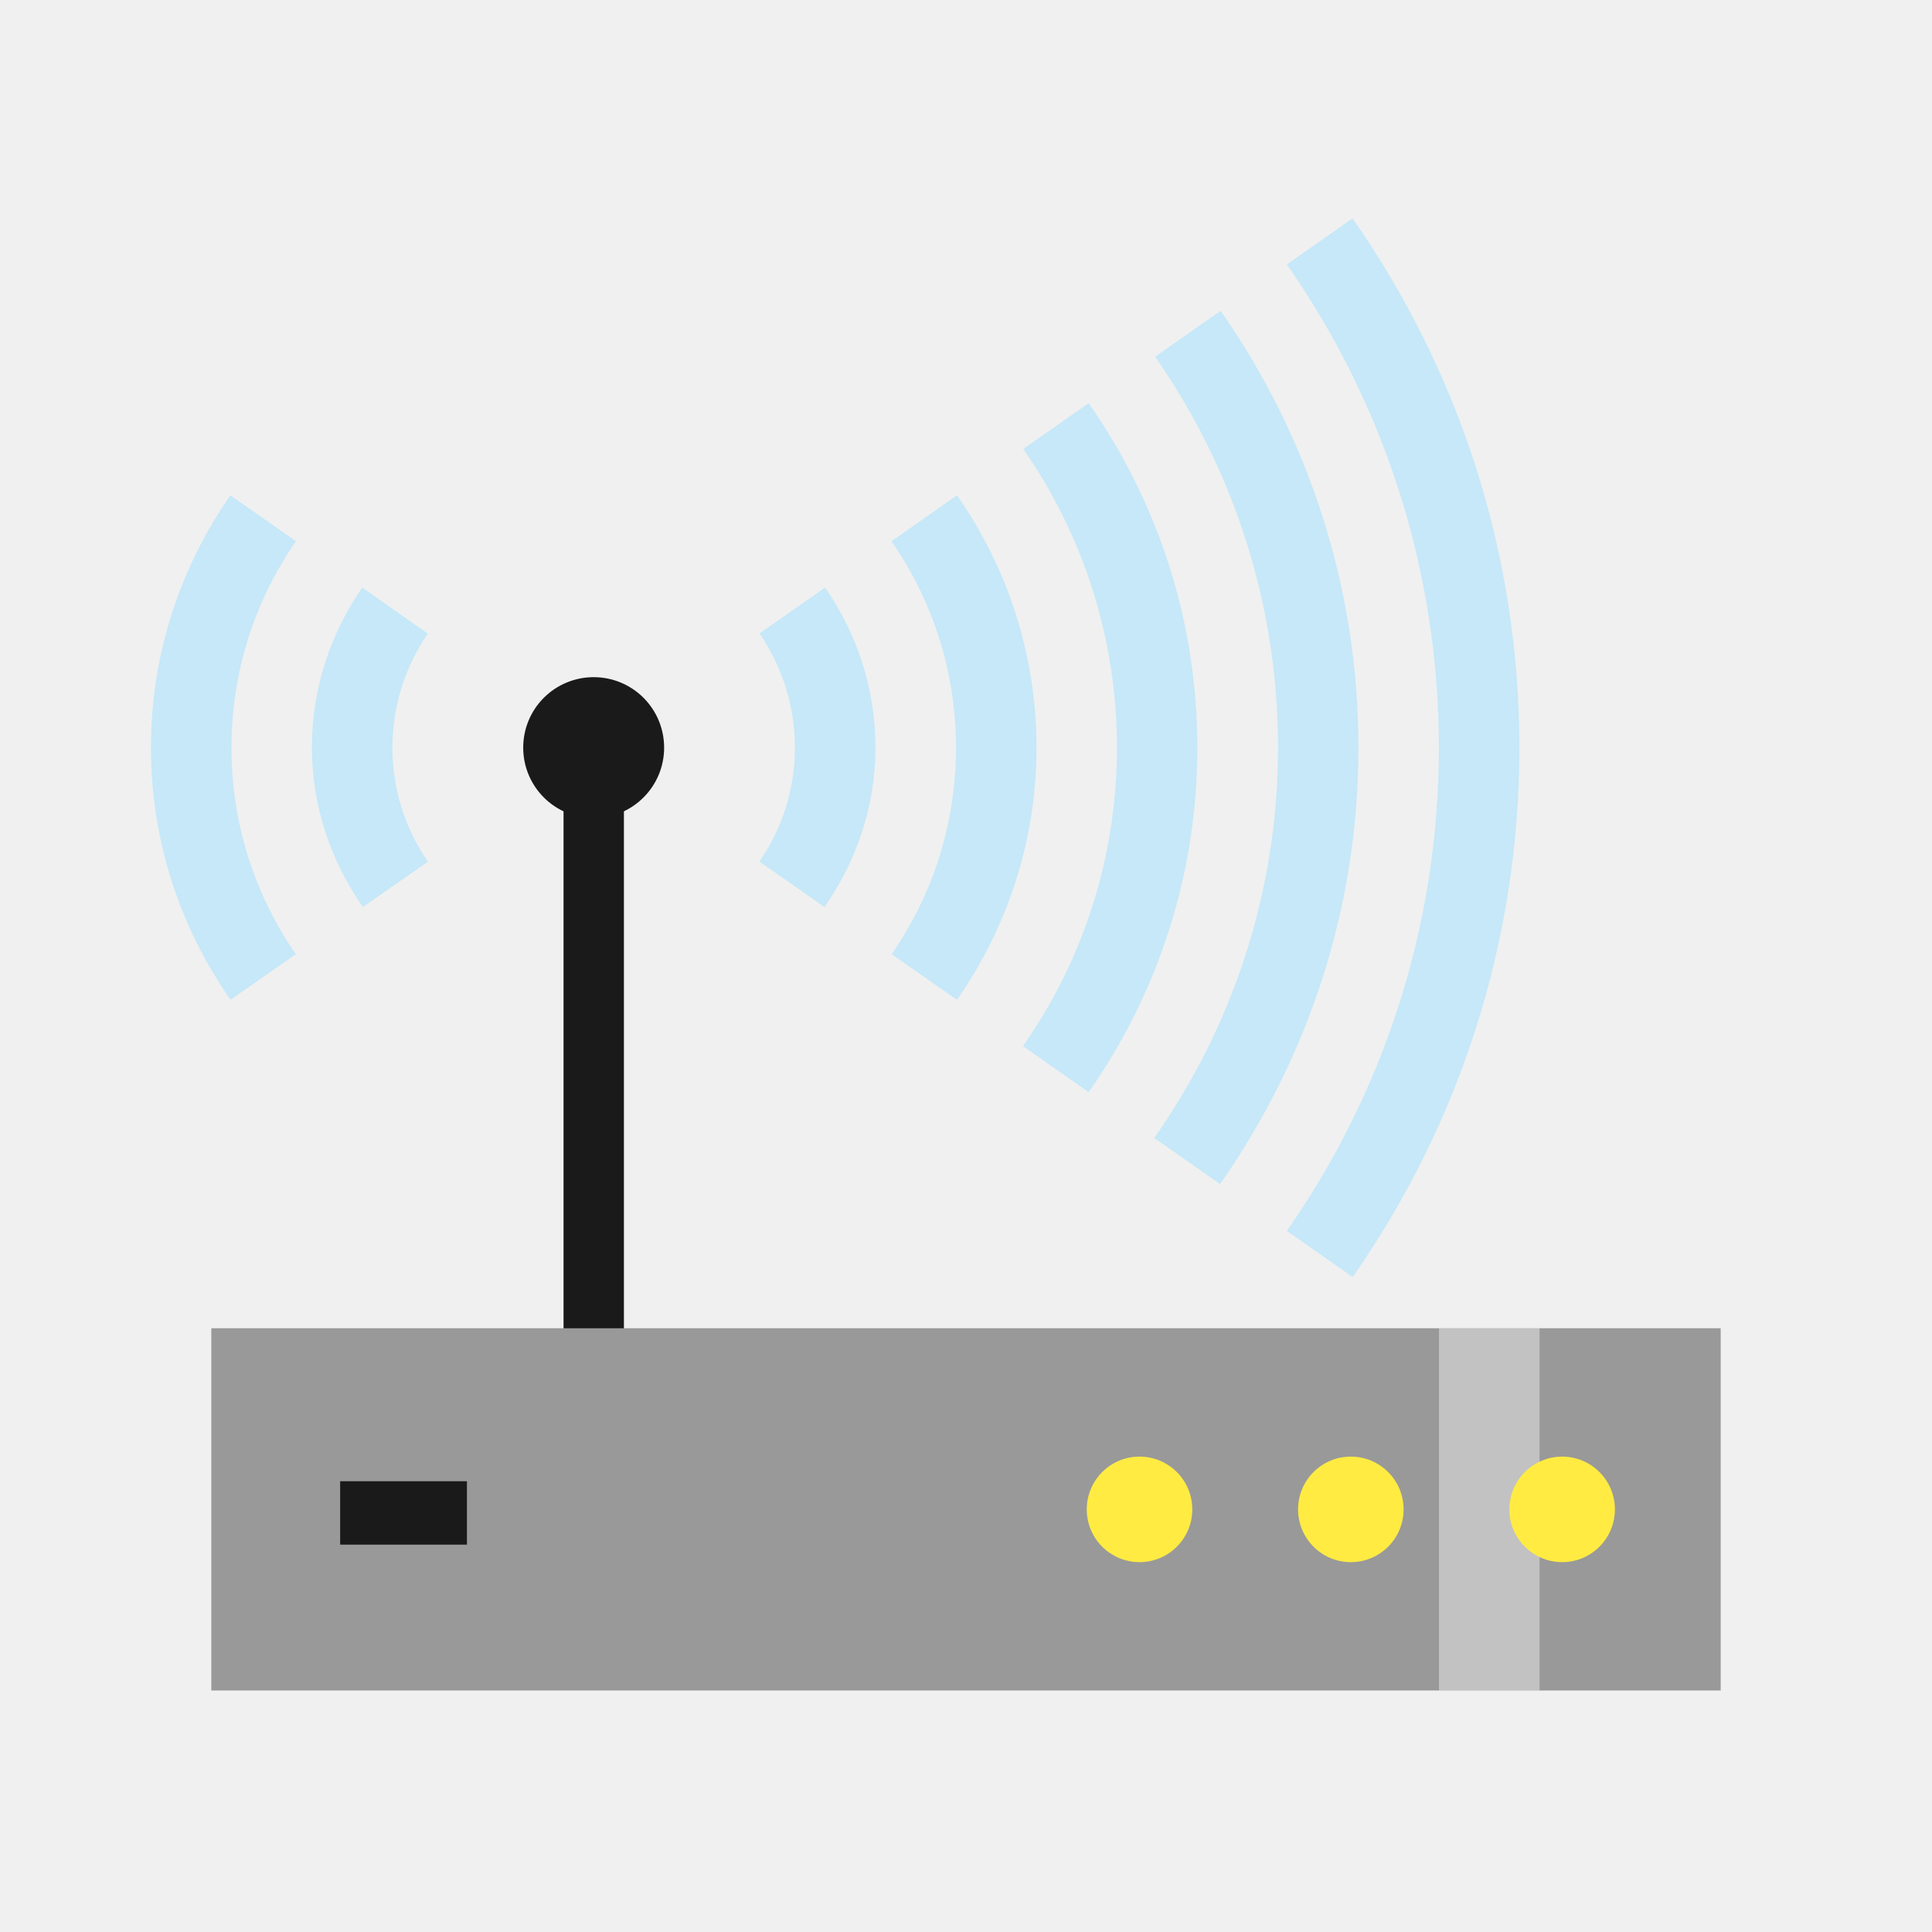
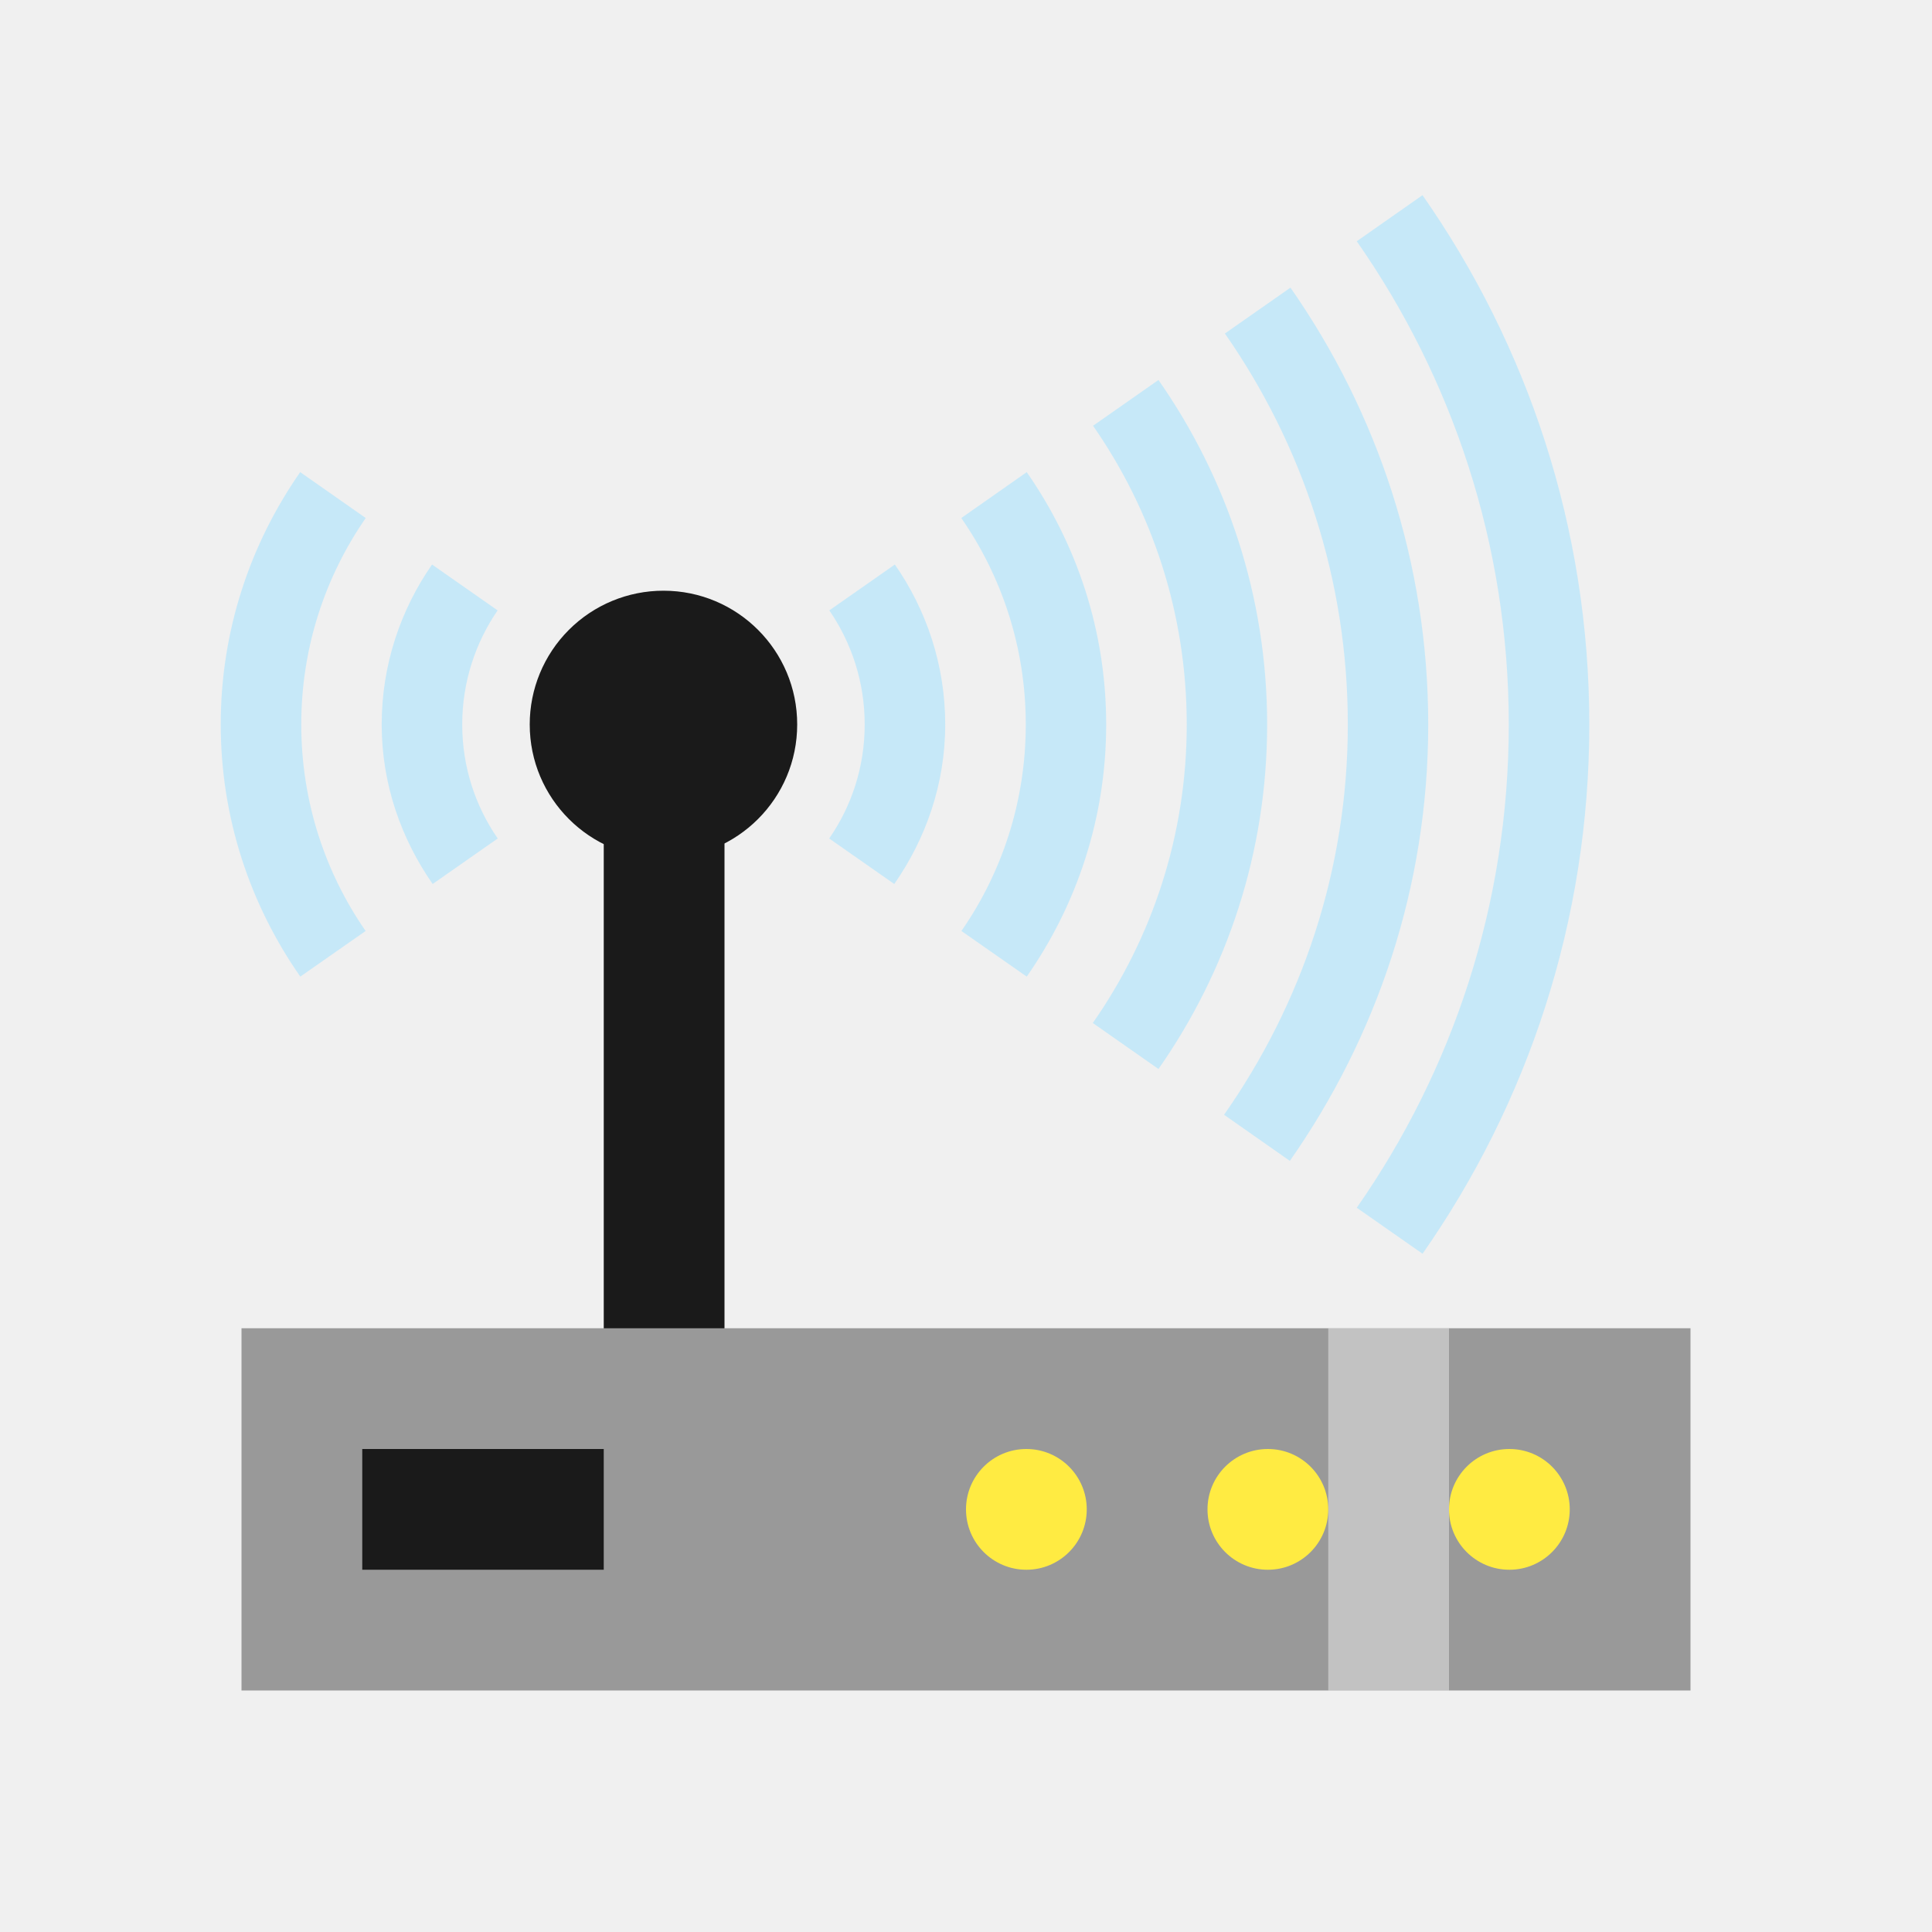
<svg xmlns="http://www.w3.org/2000/svg" viewBox="0 0 16 16" width="16" height="16" id="svg2" version="1.1" style="enable-background:new">
  <defs id="defs10">
    </defs>
-   <rect style="opacity:1;fill:#1a1a1a;fill-opacity:1;stroke:none;stroke-width:2;stroke-linecap:square;stroke-linejoin:round;stroke-miterlimit:4;stroke-dasharray:none;stroke-dashoffset:0;stroke-opacity:0.557" id="rect4222" width="0.5" height="5.6" x="4.667" y="6.258" />
-   <path id="path3069" d="M 1.75,11 14.25,11 l 0,3 -12.5,0 z" style="fill:#999999;stroke:none" />
-   <rect y="12.267" x="2.817" height="0.525" width="1.05" id="rect3115" style="fill:#1a1a1a;fill-opacity:1;stroke:none" />
-   <path style="opacity:1;fill:#1a1a1a;fill-opacity:1;stroke:none;stroke-width:0.7;stroke-linecap:round;stroke-linejoin:round;stroke-miterlimit:4;stroke-dasharray:none;stroke-dashoffset:0;stroke-opacity:1" d="M 5.5,6.192 A 0.583,0.583 0 0 1 4.917,6.775 0.583,0.583 0 0 1 4.333,6.192 0.583,0.583 0 0 1 4.917,5.608 0.583,0.583 0 0 1 5.5,6.192 Z" id="path4210" />
-   <circle style="opacity:1;fill:#ffeb42;fill-opacity:1;stroke:none;stroke-width:0.7;stroke-linecap:round;stroke-linejoin:round;stroke-miterlimit:4;stroke-dasharray:none;stroke-dashoffset:0;stroke-opacity:1" id="path4212" cx="9.437" cy="12.5" r="0.437" />
-   <rect style="opacity:0.4;fill:#ffffff;fill-opacity:1;stroke:none;stroke-width:2;stroke-linecap:square;stroke-linejoin:miter;stroke-miterlimit:4;stroke-dasharray:none;stroke-dashoffset:0;stroke-opacity:1" id="rect4264" width="0.833" height="3" x="11.917" y="11" />
-   <circle style="opacity:1;fill:#ffeb42;fill-opacity:1;stroke:none;stroke-width:0.7;stroke-linecap:round;stroke-linejoin:round;stroke-miterlimit:4;stroke-dasharray:none;stroke-dashoffset:0;stroke-opacity:1" id="path4212-5" cx="11.187" cy="12.5" r="0.437" />
-   <circle style="opacity:1;fill:#ffeb42;fill-opacity:1;stroke:none;stroke-width:0.7;stroke-linecap:round;stroke-linejoin:round;stroke-miterlimit:4;stroke-dasharray:none;stroke-dashoffset:0;stroke-opacity:1" id="path4212-5-2" cx="12.937" cy="12.5" r="0.437" />
-   <path style="color:#000000;font-style:normal;font-variant:normal;font-weight:normal;font-stretch:normal;font-size:medium;line-height:normal;font-family:sans-serif;text-indent:0;text-align:start;text-decoration:none;text-decoration-line:none;text-decoration-style:solid;text-decoration-color:#000000;letter-spacing:normal;word-spacing:normal;text-transform:none;direction:ltr;block-progression:tb;writing-mode:lr-tb;baseline-shift:baseline;text-anchor:start;white-space:normal;clip-rule:nonzero;display:inline;overflow:visible;visibility:visible;opacity:1;isolation:auto;mix-blend-mode:normal;color-interpolation:sRGB;color-interpolation-filters:linearRGB;solid-color:#000000;solid-opacity:1;fill:#a6e3ff;fill-opacity:0.557;fill-rule:nonzero;stroke:none;stroke-width:2;stroke-linecap:square;stroke-linejoin:miter;stroke-miterlimit:4;stroke-dasharray:none;stroke-dashoffset:0;stroke-opacity:1;color-rendering:auto;image-rendering:auto;shape-rendering:auto;text-rendering:auto;enable-background:accumulate" d="m 10.109,2.574 -0.543,0.38 c 0.64,0.918 1.018,2.032 1.018,3.238 0,1.206 -0.383,2.316 -1.025,3.232 l 0.545,0.382 c 0.718,-1.026 1.146,-2.268 1.146,-3.614 0,-1.345 -0.424,-2.591 -1.141,-3.618 z m -1.092,0.764 -0.543,0.38 c 0.488,0.701 0.776,1.553 0.776,2.474 0,0.921 -0.289,1.772 -0.778,2.472 l 0.544,0.381 c 0.566,-0.809 0.9,-1.792 0.9,-2.853 0,-1.061 -0.334,-2.043 -0.9,-2.853 z m -7.109,0.764 c -0.414,0.594 -0.658,1.313 -0.658,2.089 0,0.777 0.245,1.496 0.659,2.089 l 0.541,-0.378 C 2.114,7.417 1.917,6.828 1.917,6.192 c 0,-0.637 0.198,-1.225 0.534,-1.71 z m 6.017,0 -0.542,0.38 c 0.336,0.485 0.534,1.073 0.534,1.71 0,0.637 -0.197,1.226 -0.533,1.71 l 0.541,0.378 c 0.414,-0.593 0.659,-1.312 0.659,-2.089 0,-0.776 -0.245,-1.496 -0.658,-2.089 z m -4.925,0.764 c -0.262,0.377 -0.417,0.833 -0.417,1.325 0,0.492 0.16,0.944 0.422,1.321 L 3.544,7.136 C 3.359,6.868 3.25,6.544 3.25,6.192 c 0,-0.352 0.109,-0.676 0.293,-0.945 z m 3.833,0 -0.543,0.38 c 0.184,0.268 0.293,0.593 0.293,0.945 0,0.352 -0.109,0.677 -0.294,0.944 l 0.539,0.377 c 0.262,-0.376 0.422,-0.829 0.422,-1.321 0,-0.492 -0.155,-0.948 -0.417,-1.325 z" id="path4217-9" />
-   <path style="color:#000000;font-style:normal;font-variant:normal;font-weight:normal;font-stretch:normal;font-size:medium;line-height:normal;font-family:sans-serif;text-indent:0;text-align:start;text-decoration:none;text-decoration-line:none;text-decoration-style:solid;text-decoration-color:#000000;letter-spacing:normal;word-spacing:normal;text-transform:none;direction:ltr;block-progression:tb;writing-mode:lr-tb;baseline-shift:baseline;text-anchor:start;white-space:normal;clip-rule:nonzero;display:inline;overflow:visible;visibility:visible;opacity:1;isolation:auto;mix-blend-mode:normal;color-interpolation:sRGB;color-interpolation-filters:linearRGB;solid-color:#000000;solid-opacity:1;fill:#a6e3ff;fill-opacity:0.557;fill-rule:nonzero;stroke:none;stroke-width:2;stroke-linecap:square;stroke-linejoin:miter;stroke-miterlimit:4;stroke-dasharray:none;stroke-dashoffset:0;stroke-opacity:1;color-rendering:auto;image-rendering:auto;shape-rendering:auto;text-rendering:auto;enable-background:accumulate" d="m 11.202,1.808 -0.545,0.382 c 0.792,1.134 1.259,2.512 1.259,4.002 0,1.49 -0.467,2.868 -1.259,4.002 l 0.545,0.382 c 0.869,-1.243 1.381,-2.754 1.381,-4.383 0,-1.63 -0.512,-3.14 -1.381,-4.383 z" id="path4202" />
+   <rect style="opacity:1;fill:#1a1a1a;fill-opacity:1;stroke:none;stroke-width:2;stroke-linecap:square;stroke-linejoin:round;stroke-miterlimit:4;stroke-dasharray:none;stroke-dashoffset:0;stroke-opacity:0.557" id="rect4222" width="1" height="6" x="5" y="6" />
+   <path id="path3069" d="m 2,11 12,0 0,3 -12,0 z" style="fill:#999999;stroke:none" />
+   <rect y="12" x="3" height="1" width="2" id="rect3115" style="fill:#1a1a1a;fill-opacity:1;stroke:none" />
+   <path style="opacity:1;fill:#1a1a1a;fill-opacity:1;stroke:none;stroke-width:0.7;stroke-linecap:round;stroke-linejoin:round;stroke-miterlimit:4;stroke-dasharray:none;stroke-dashoffset:0;stroke-opacity:1" d="M 6.602,6 A 1.107,1.107 0 0 1 5.495,7.107 1.107,1.107 0 0 1 4.387,6 1.107,1.107 0 0 1 5.495,4.892 1.107,1.107 0 0 1 6.602,6 Z" id="path4210" />
+   <circle style="opacity:1;fill:#ffeb42;fill-opacity:1;stroke:none;stroke-width:0.7;stroke-linecap:round;stroke-linejoin:round;stroke-miterlimit:4;stroke-dasharray:none;stroke-dashoffset:0;stroke-opacity:1" id="path4212" cx="8.5" cy="12.5" r="0.5" />
+   <rect style="opacity:0.4;fill:#ffffff;fill-opacity:1;stroke:none;stroke-width:2;stroke-linecap:square;stroke-linejoin:miter;stroke-miterlimit:4;stroke-dasharray:none;stroke-dashoffset:0;stroke-opacity:1" id="rect4264" width="1" height="3" x="11" y="11" />
+   <circle style="opacity:1;fill:#ffeb42;fill-opacity:1;stroke:none;stroke-width:0.7;stroke-linecap:round;stroke-linejoin:round;stroke-miterlimit:4;stroke-dasharray:none;stroke-dashoffset:0;stroke-opacity:1" id="path4212-5" cx="10.5" cy="12.5" r="0.5" />
+   <circle style="opacity:1;fill:#ffeb42;fill-opacity:1;stroke:none;stroke-width:0.7;stroke-linecap:round;stroke-linejoin:round;stroke-miterlimit:4;stroke-dasharray:none;stroke-dashoffset:0;stroke-opacity:1" id="path4212-5-2" cx="12.5" cy="12.5" r="0.5" />
+   <path style="color:#000000;font-style:normal;font-variant:normal;font-weight:normal;font-stretch:normal;font-size:medium;line-height:normal;font-family:sans-serif;text-indent:0;text-align:start;text-decoration:none;text-decoration-line:none;text-decoration-style:solid;text-decoration-color:#000000;letter-spacing:normal;word-spacing:normal;text-transform:none;direction:ltr;block-progression:tb;writing-mode:lr-tb;baseline-shift:baseline;text-anchor:start;white-space:normal;clip-rule:nonzero;display:inline;overflow:visible;visibility:visible;opacity:1;isolation:auto;mix-blend-mode:normal;color-interpolation:sRGB;color-interpolation-filters:linearRGB;solid-color:#000000;solid-opacity:1;fill:#a6e3ff;fill-opacity:0.557;fill-rule:nonzero;stroke:none;stroke-width:2;stroke-linecap:square;stroke-linejoin:miter;stroke-miterlimit:4;stroke-dasharray:none;stroke-dashoffset:0;stroke-opacity:1;color-rendering:auto;image-rendering:auto;shape-rendering:auto;text-rendering:auto;enable-background:accumulate" d="m 10.687,2.382 -0.543,0.38 c 0.64,0.918 1.018,2.032 1.018,3.238 0,1.206 -0.383,2.316 -1.025,3.232 l 0.545,0.382 c 0.718,-1.026 1.146,-2.268 1.146,-3.614 0,-1.345 -0.424,-2.591 -1.141,-3.618 z m -1.092,0.764 -0.543,0.38 c 0.488,0.701 0.776,1.553 0.776,2.474 0,0.921 -0.289,1.772 -0.778,2.472 l 0.544,0.381 c 0.566,-0.809 0.9,-1.792 0.9,-2.853 0,-1.061 -0.334,-2.043 -0.9,-2.853 z m -7.109,0.764 c -0.414,0.594 -0.658,1.313 -0.658,2.089 0,0.777 0.245,1.496 0.659,2.089 L 3.028,7.71 C 2.692,7.225 2.495,6.636 2.495,6 c 0,-0.637 0.198,-1.225 0.534,-1.71 z m 6.017,0 -0.542,0.38 c 0.336,0.485 0.534,1.073 0.534,1.71 0,0.637 -0.197,1.226 -0.533,1.71 L 8.503,8.088 C 8.917,7.495 9.161,6.776 9.161,6 9.161,5.223 8.917,4.504 8.503,3.91 Z M 3.578,4.675 C 3.316,5.052 3.161,5.508 3.161,6 c 0,0.492 0.16,0.944 0.422,1.321 L 4.122,6.944 C 3.937,6.676 3.828,6.352 3.828,6 c 0,-0.352 0.109,-0.676 0.293,-0.945 z m 3.833,0 -0.543,0.38 c 0.184,0.268 0.293,0.593 0.293,0.945 0,0.352 -0.109,0.677 -0.294,0.944 l 0.539,0.377 c 0.262,-0.376 0.422,-0.829 0.422,-1.321 0,-0.492 -0.155,-0.948 -0.417,-1.325 z" id="path4217-9" />
+   <path style="color:#000000;font-style:normal;font-variant:normal;font-weight:normal;font-stretch:normal;font-size:medium;line-height:normal;font-family:sans-serif;text-indent:0;text-align:start;text-decoration:none;text-decoration-line:none;text-decoration-style:solid;text-decoration-color:#000000;letter-spacing:normal;word-spacing:normal;text-transform:none;direction:ltr;block-progression:tb;writing-mode:lr-tb;baseline-shift:baseline;text-anchor:start;white-space:normal;clip-rule:nonzero;display:inline;overflow:visible;visibility:visible;opacity:1;isolation:auto;mix-blend-mode:normal;color-interpolation:sRGB;color-interpolation-filters:linearRGB;solid-color:#000000;solid-opacity:1;fill:#a6e3ff;fill-opacity:0.557;fill-rule:nonzero;stroke:none;stroke-width:2;stroke-linecap:square;stroke-linejoin:miter;stroke-miterlimit:4;stroke-dasharray:none;stroke-dashoffset:0;stroke-opacity:1;color-rendering:auto;image-rendering:auto;shape-rendering:auto;text-rendering:auto;enable-background:accumulate" d="m 11.781,1.616 -0.545,0.382 c 0.792,1.134 1.259,2.512 1.259,4.002 0,1.49 -0.467,2.868 -1.259,4.002 L 11.781,10.383 c 0.869,-1.243 1.381,-2.754 1.381,-4.383 0,-1.63 -0.512,-3.14 -1.381,-4.383 z" id="path4202" />
</svg>
